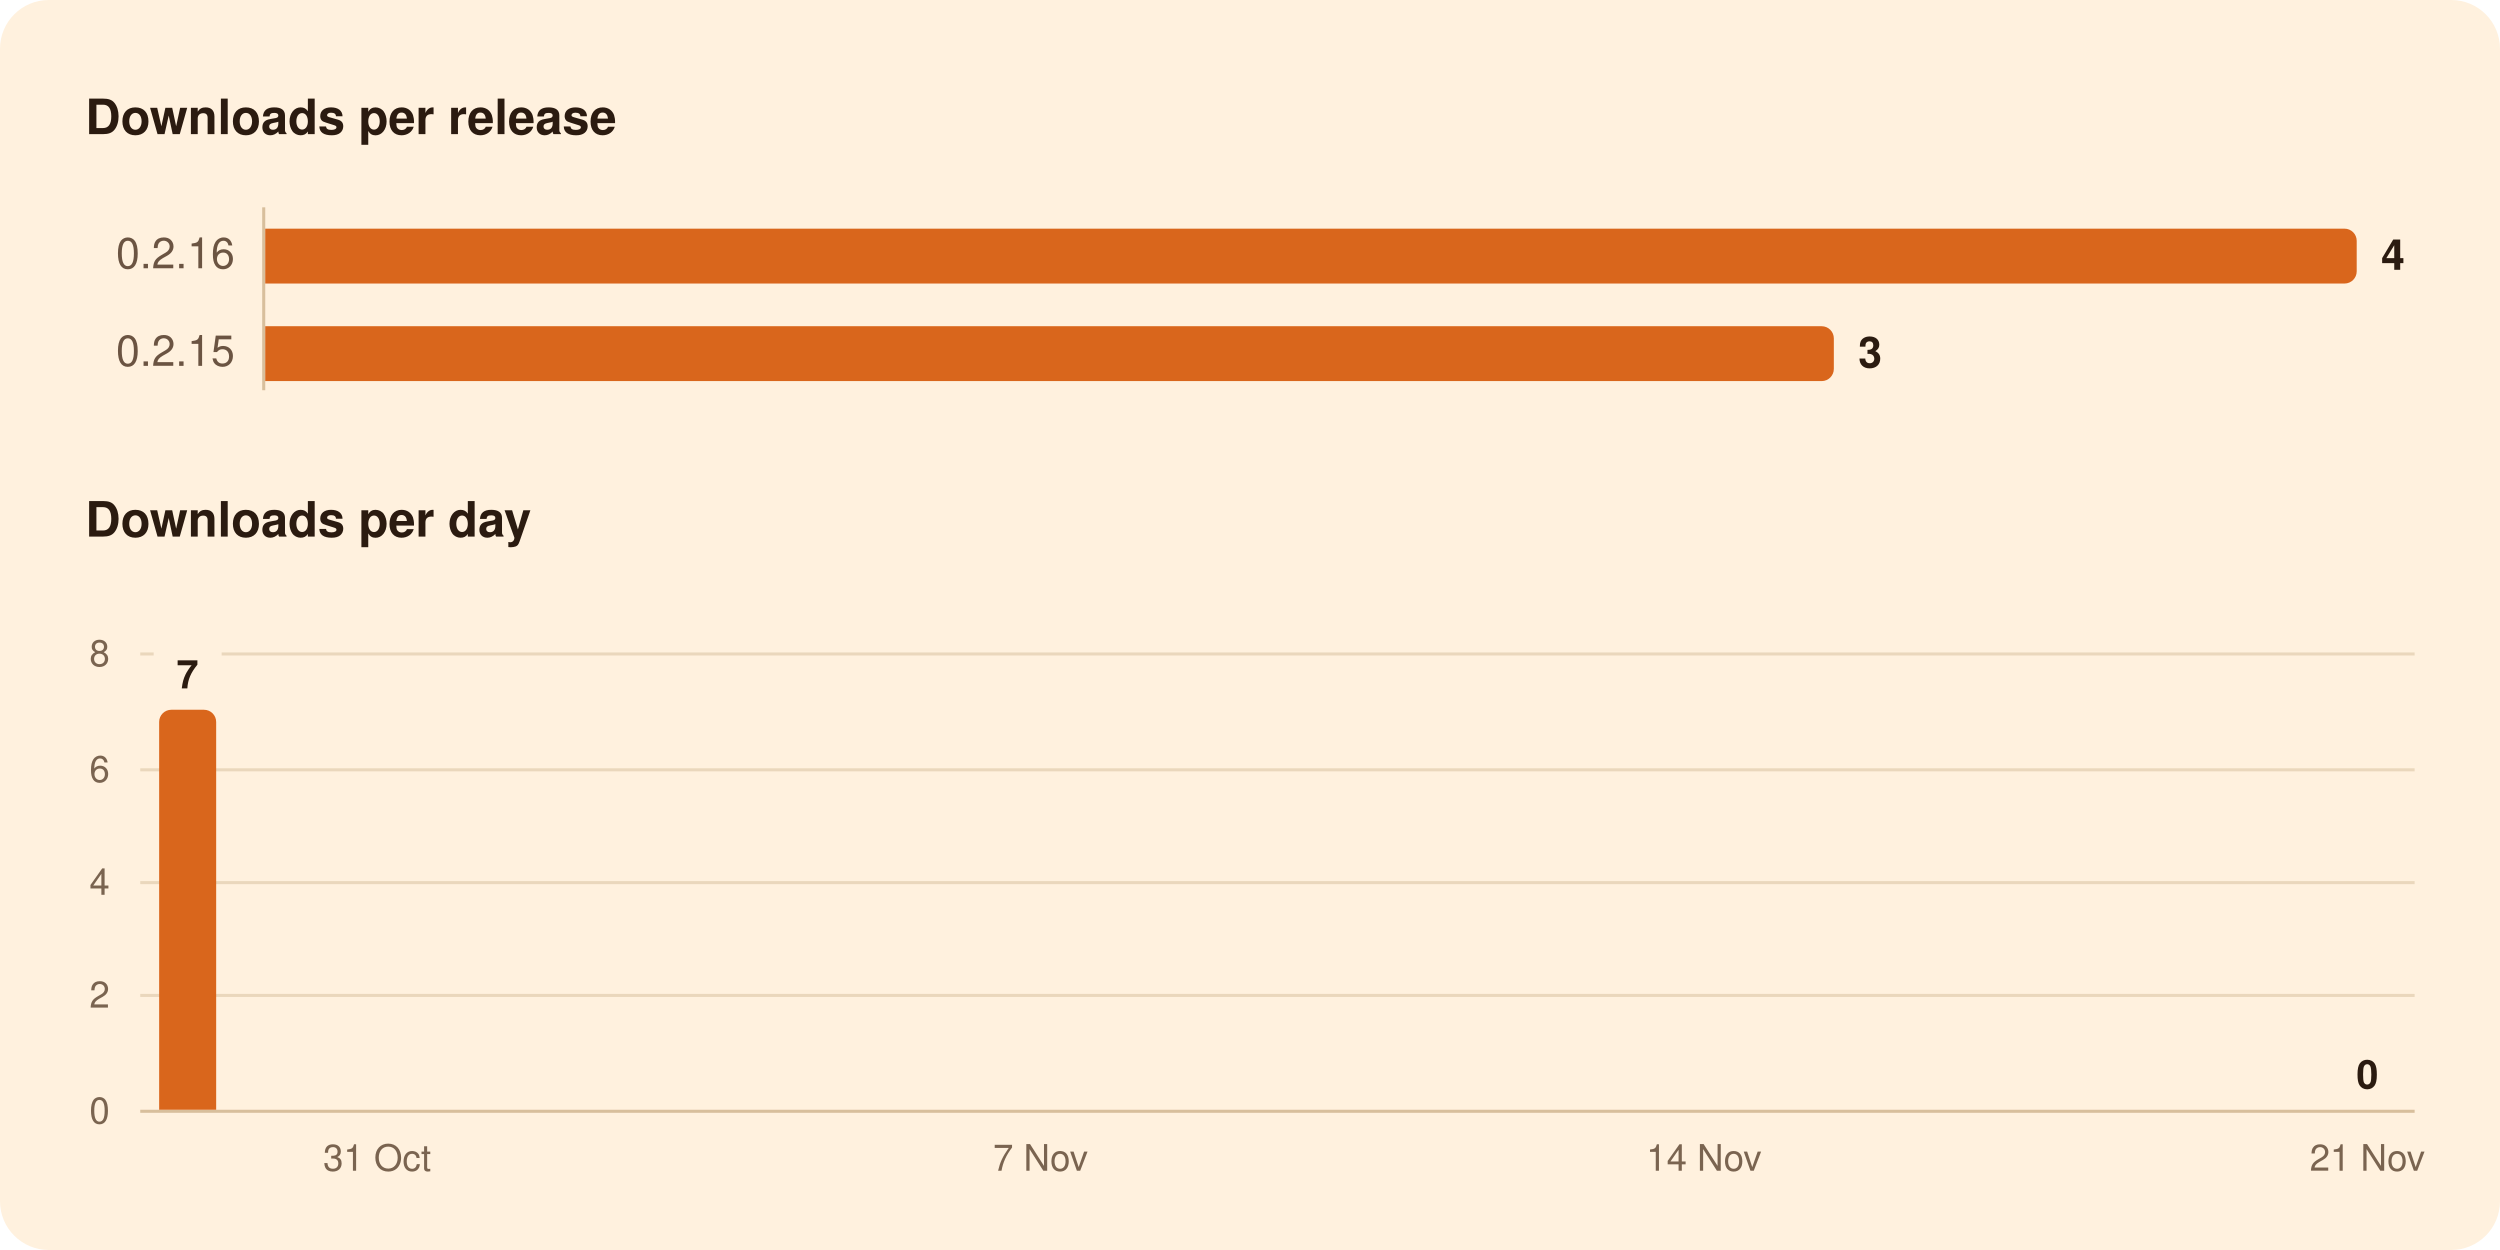
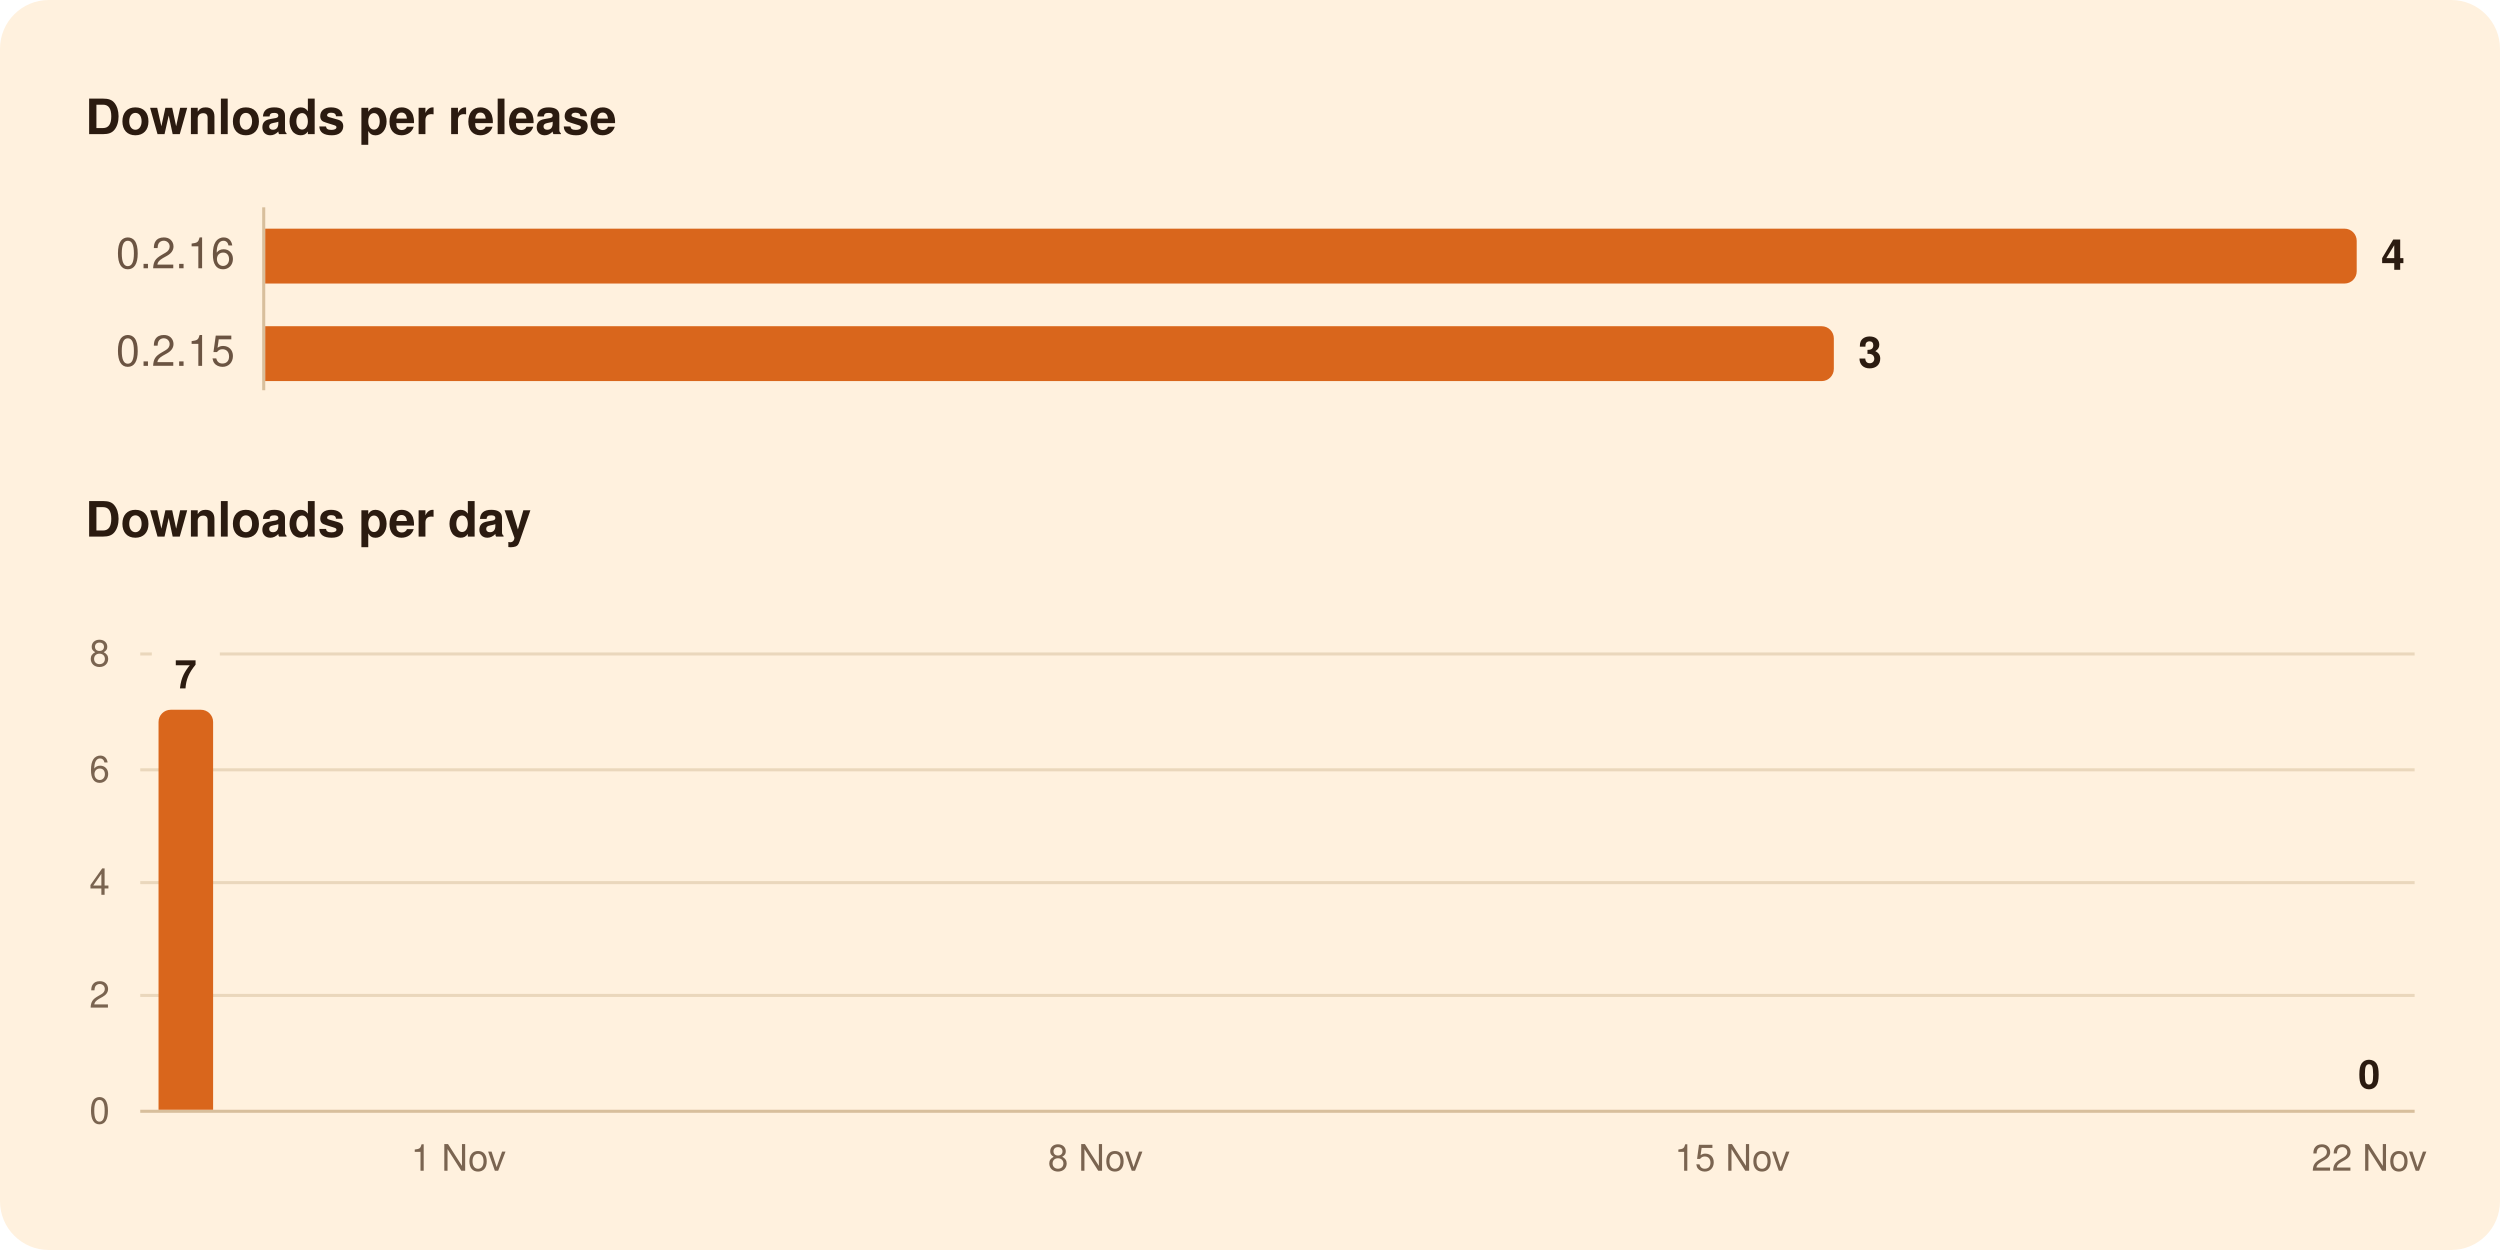
<svg xmlns="http://www.w3.org/2000/svg" width="820" height="410" viewBox="0 0 820 410" role="img" aria-labelledby="title">
  <rect width="820" height="410" rx="16" fill="#FFF1DE" />
  <g font-family="-apple-system, BlinkMacSystemFont, 'Segoe UI', system-ui, Helvetica, Arial, sans-serif">
    <path d="M86.5,68.0L86.5,128.0" stroke="#D8BF9C" stroke-width="1" />
    <path d="M46.0,326.5L792.0,326.5" stroke="#EAD7BC" stroke-width="1" />
    <path d="M46.0,289.5L792.0,289.5" stroke="#EAD7BC" stroke-width="1" />
    <path d="M46.0,252.5L792.0,252.5" stroke="#EAD7BC" stroke-width="1" />
-     <path d="M46.0,214.5L50.4,214.5" stroke="#EAD7BC" stroke-width="1" />
-     <path d="M72.7,214.5L792.0,214.5" stroke="#EAD7BC" stroke-width="1" />
+     <path d="M46.0,214.5L49.8,214.5" stroke="#EAD7BC" stroke-width="1" />
+     <path d="M72.1,214.5L792.0,214.5" stroke="#EAD7BC" stroke-width="1" />
    <path d="M46.0,364.5L792.0,364.5" stroke="#D8BF9C" stroke-width="1" />
    <path d="M87.0,75.0H769.0A4.0,4.0 0 0 1 773.0,79.0V89.0A4.0,4.0 0 0 1 769.0,93.0H87.0Z" fill="#D9661C" />
    <path d="M87.0,107.0H597.5A4.0,4.0 0 0 1 601.5,111.0V121.0A4.0,4.0 0 0 1 597.5,125.0H87.0Z" fill="#D9661C" />
-     <path d="M52.2,364.0V236.8A4.0,4.0 0 0 1 56.2,232.8H66.9A4.0,4.0 0 0 1 70.9,236.8V364.0Z" fill="#D9661C" />
+     <path d="M52.0,364.0V236.8A4.0,4.0 0 0 1 56.0,232.8H65.9A4.0,4.0 0 0 1 69.9,236.8V364.0Z" fill="#D9661C" />
    <text x="28.0" y="44.0" font-size="16" fill="#2B1B10" font-weight="600">Downloads per release</text>
    <text x="77.0" y="88.0" font-size="14" fill="#6B5442" text-anchor="end" style="font-variant-numeric: tabular-nums">0.2.16</text>
    <text x="781.0" y="88.5" font-size="14" fill="#2B1B10" font-weight="600">4</text>
    <text x="77.0" y="120.0" font-size="14" fill="#6B5442" text-anchor="end" style="font-variant-numeric: tabular-nums">0.2.15</text>
    <text x="609.5" y="120.5" font-size="14" fill="#2B1B10" font-weight="600">3</text>
    <text x="28.0" y="176.0" font-size="16" fill="#2B1B10" font-weight="600">Downloads per day</text>
-     <text x="776.5" y="357.0" font-size="13" fill="#2B1B10" font-weight="600" text-anchor="middle">0</text>
-     <text x="61.5" y="225.8" font-size="13" fill="#2B1B10" font-weight="600" text-anchor="middle">7</text>
+     <text x="777.1" y="357.0" font-size="13" fill="#2B1B10" font-weight="600" text-anchor="middle">0</text>
+     <text x="60.9" y="225.8" font-size="13" fill="#2B1B10" font-weight="600" text-anchor="middle">7</text>
    <text x="36.0" y="368.5" font-size="12" fill="#7A6450" text-anchor="end" style="font-variant-numeric: tabular-nums">0</text>
    <text x="36.0" y="330.5" font-size="12" fill="#7A6450" text-anchor="end" style="font-variant-numeric: tabular-nums">2</text>
    <text x="36.0" y="293.5" font-size="12" fill="#7A6450" text-anchor="end" style="font-variant-numeric: tabular-nums">4</text>
    <text x="36.0" y="256.5" font-size="12" fill="#7A6450" text-anchor="end" style="font-variant-numeric: tabular-nums">6</text>
    <text x="36.0" y="218.5" font-size="12" fill="#7A6450" text-anchor="end" style="font-variant-numeric: tabular-nums">8</text>
-     <text x="776.5" y="384.0" font-size="12" fill="#7A6450" text-anchor="middle">21 Nov</text>
-     <text x="558.9" y="384.0" font-size="12" fill="#7A6450" text-anchor="middle">14 Nov</text>
-     <text x="341.3" y="384.0" font-size="12" fill="#7A6450" text-anchor="middle">7 Nov</text>
-     <text x="123.7" y="384.0" font-size="12" fill="#7A6450" text-anchor="middle">31 Oct</text>
+     <text x="777.1" y="384.0" font-size="12" fill="#7A6450" text-anchor="middle">22 Nov</text>
+     <text x="568.2" y="384.0" font-size="12" fill="#7A6450" text-anchor="middle">15 Nov</text>
+     <text x="359.3" y="384.0" font-size="12" fill="#7A6450" text-anchor="middle">8 Nov</text>
+     <text x="150.4" y="384.0" font-size="12" fill="#7A6450" text-anchor="middle">1 Nov</text>
  </g>
</svg>
